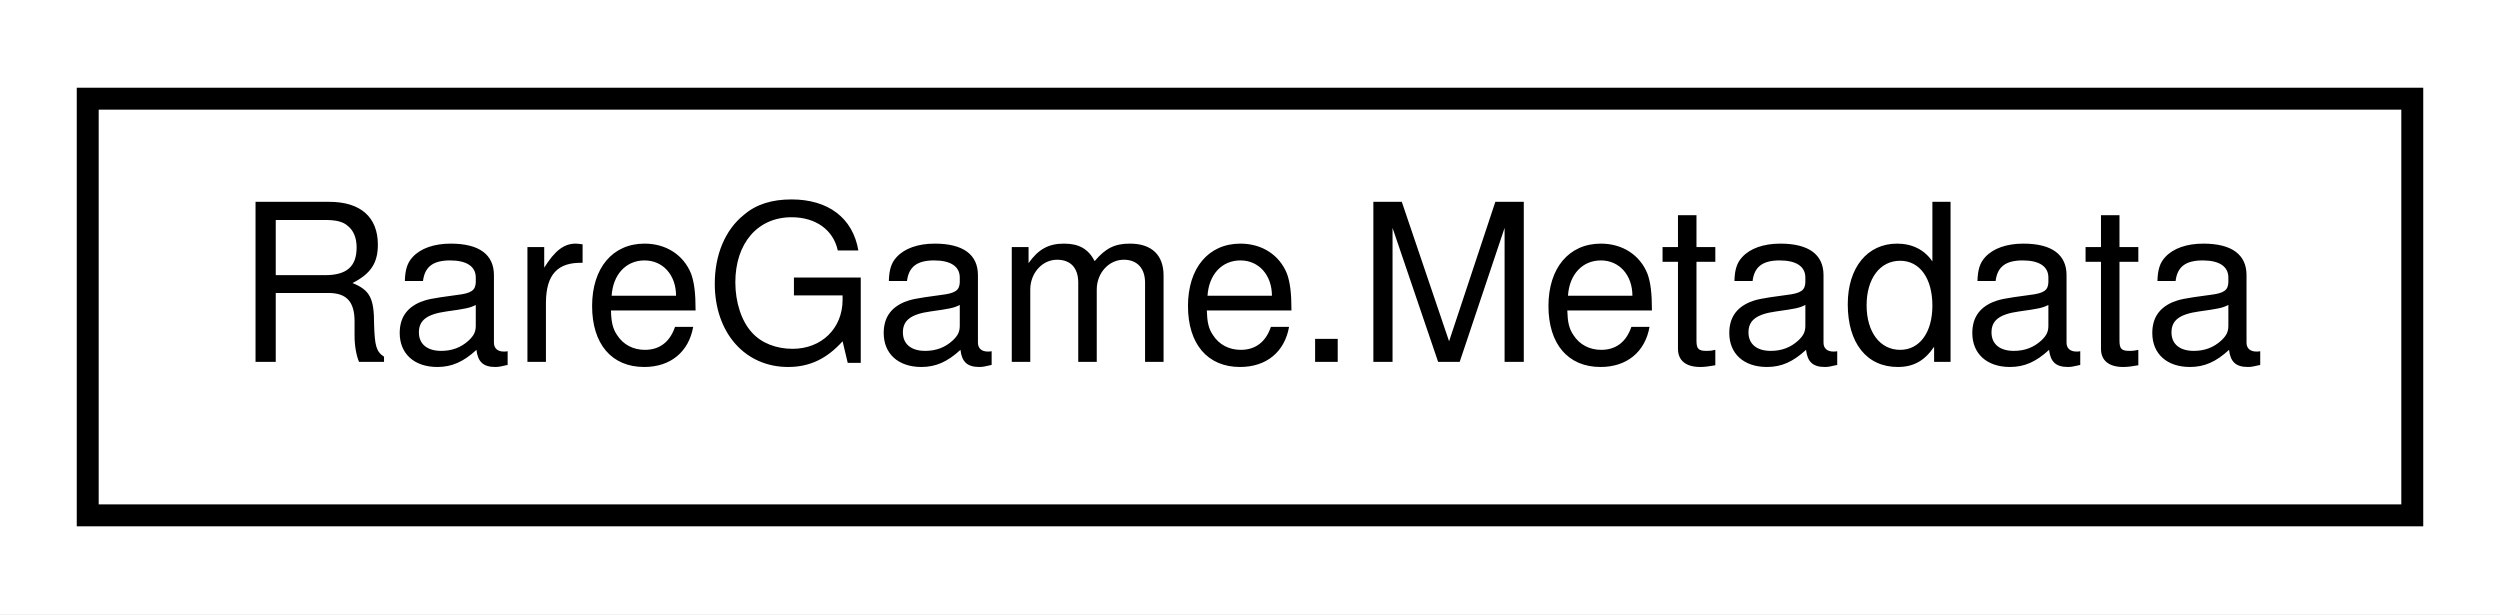
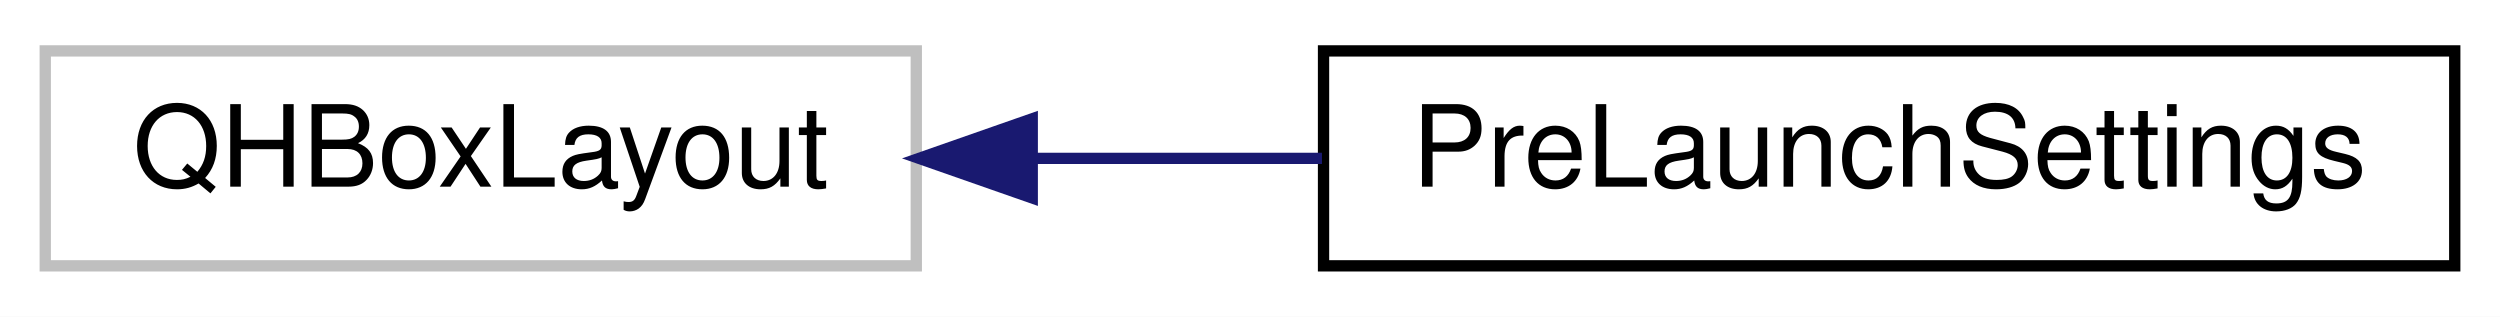
- <svg xmlns="http://www.w3.org/2000/svg" xmlns:xlink="http://www.w3.org/1999/xlink" width="114pt" height="28pt" viewBox="0.00 0.00 114.00 28.00">
+ <svg xmlns="http://www.w3.org/2000/svg" xmlns:xlink="http://www.w3.org/1999/xlink" width="221pt" height="28pt" viewBox="0.00 0.00 221.00 28.00">
  <g id="graph0" class="graph" transform="scale(1 1) rotate(0) translate(4 24)">
-     <polygon fill="white" stroke="transparent" points="-4,4 -4,-24 110,-24 110,4 -4,4" />
+     <polygon fill="white" stroke="transparent" points="-4,4 -4,-24 217,-24 217,4 -4,4" />
    <g id="node1" class="node">
      <g id="a_node1">
-         <a xlink:href="classrare_1_1models_1_1game_1_1_rare_game_1_1_metadata.html" target="_top" xlink:title=" ">
-           <polygon fill="white" stroke="black" points="0,-0.5 0,-19.5 106,-19.5 106,-0.5 0,-0.5" />
-           <text text-anchor="middle" x="53" y="-7.5" font-family="Helvetica,sans-Serif" font-size="10.00">RareGame.Metadata</text>
+         <a xlink:title=" ">
+           <polygon fill="white" stroke="#bfbfbf" points="0,-0.5 0,-19.5 77,-19.5 77,-0.5 0,-0.5" />
+           <text text-anchor="middle" x="38.5" y="-7.5" font-family="Helvetica,sans-Serif" font-size="10.00">QHBoxLayout</text>
        </a>
      </g>
    </g>
+     <g id="node2" class="node">
+       <g id="a_node2">
+         <a xlink:href="classrare_1_1components_1_1tabs_1_1settings_1_1widgets_1_1pre__launch_1_1_pre_launch_settings.html" target="_top" xlink:title=" ">
+           <polygon fill="white" stroke="black" points="113,-0.5 113,-19.5 213,-19.5 213,-0.5 113,-0.5" />
+           <text text-anchor="middle" x="163" y="-7.5" font-family="Helvetica,sans-Serif" font-size="10.00">PreLaunchSettings</text>
+         </a>
+       </g>
+     </g>
+     <g id="edge1" class="edge">
+       <path fill="none" stroke="midnightblue" d="M87.27,-10C95.67,-10 104.42,-10 112.86,-10" />
+       <polygon fill="midnightblue" stroke="midnightblue" points="87.25,-6.5 77.25,-10 87.25,-13.5 87.25,-6.5" />
+     </g>
  </g>
</svg>
